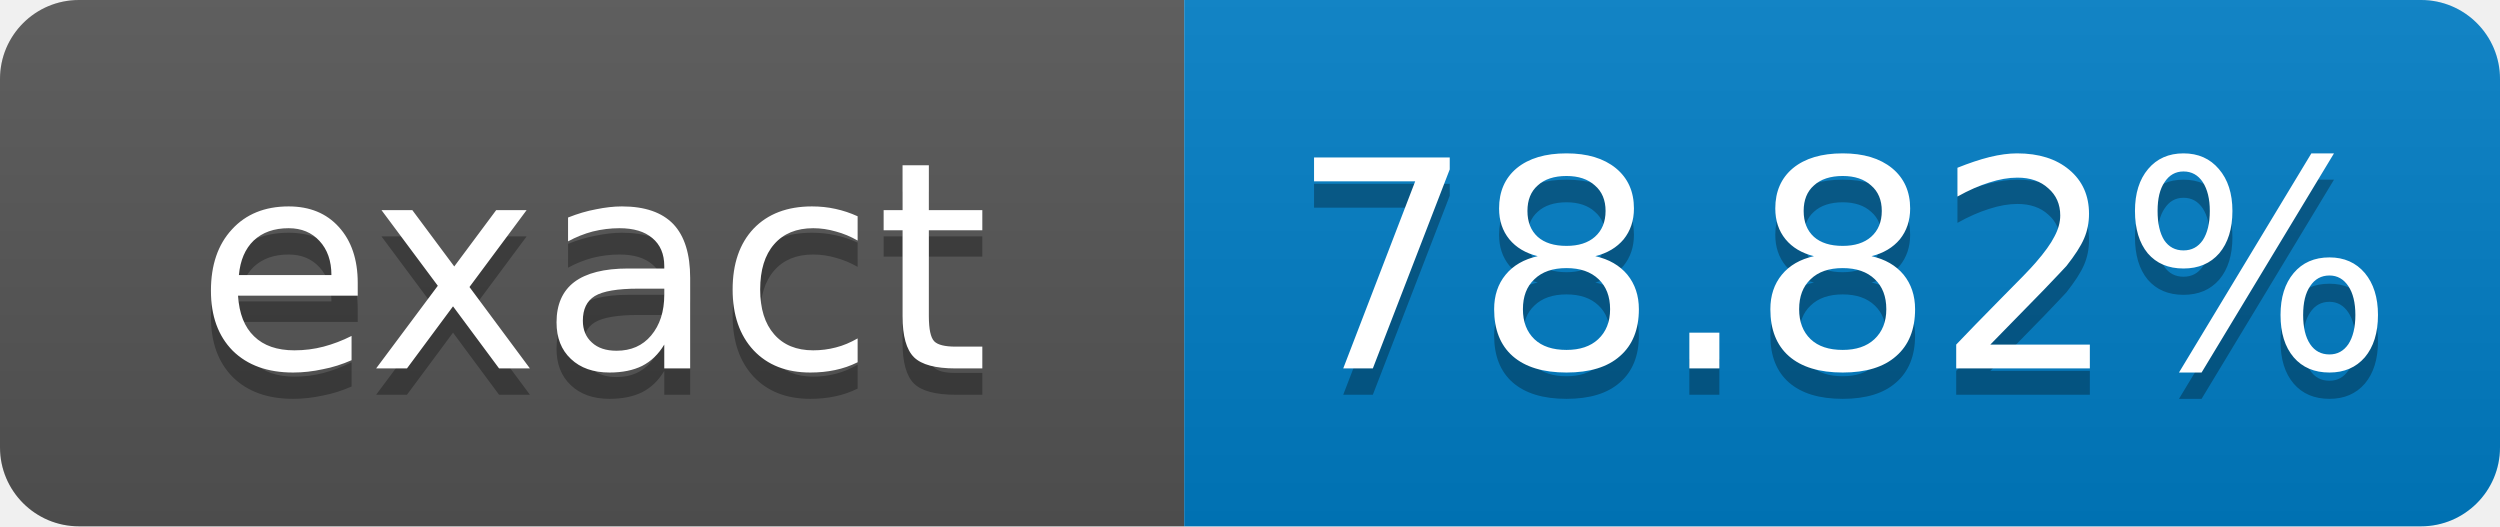
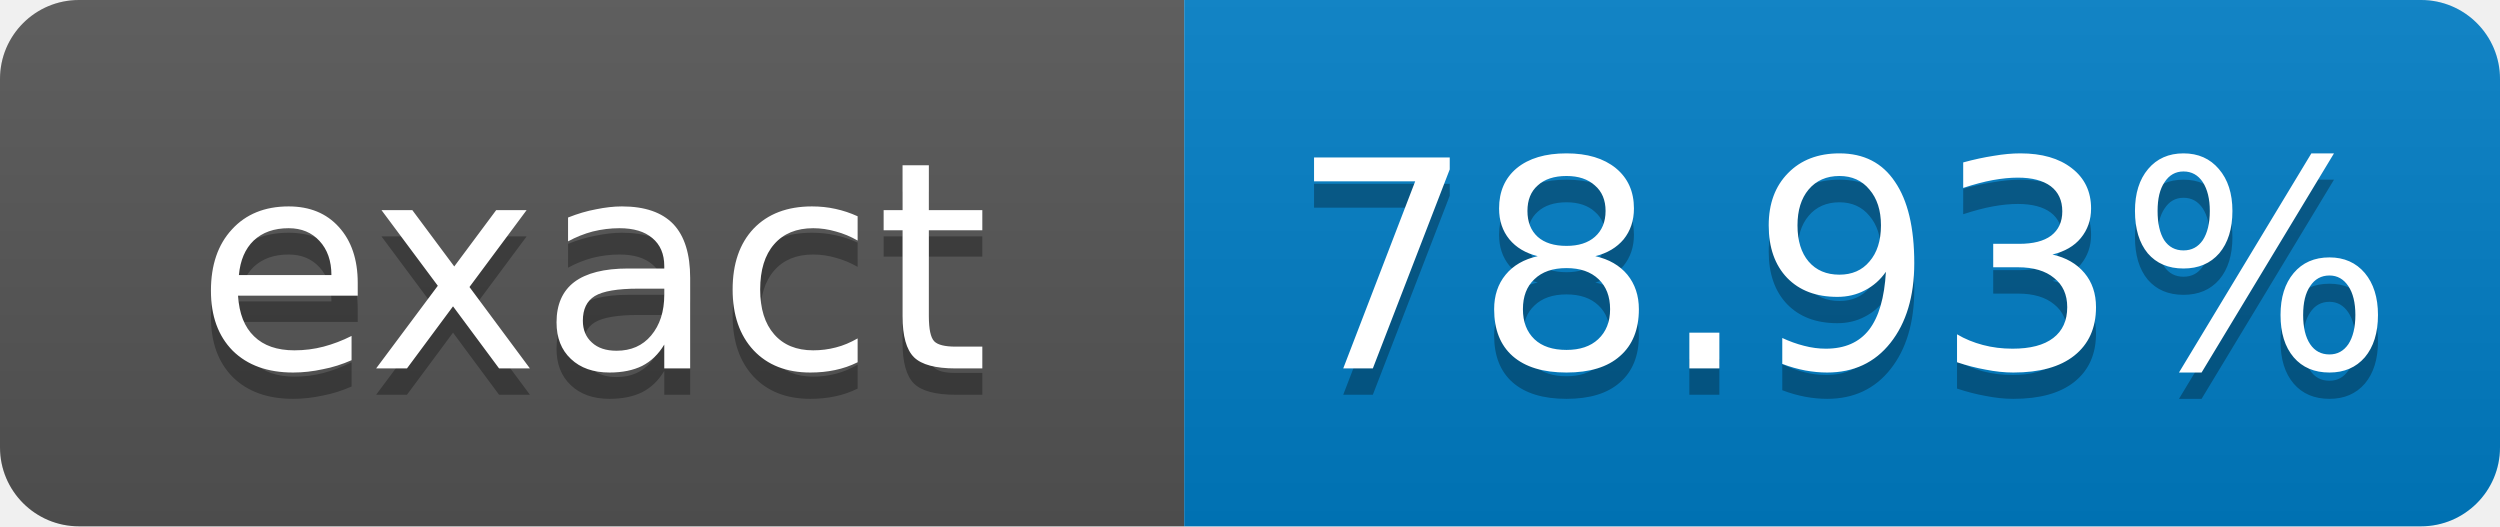
- <svg xmlns="http://www.w3.org/2000/svg" width="95" height="20" role="img" aria-label="exact: 78.82%">
+ <svg xmlns="http://www.w3.org/2000/svg" width="95" height="20" role="img" aria-label="exact: 78.93%">
  <linearGradient id="s" x2="0" y2="100%">
    <stop offset="0" stop-color="#bbb" stop-opacity=".1" />
    <stop offset="1" stop-opacity=".1" />
  </linearGradient>
  <clipPath id="r">
    <rect width="95" height="20" rx="3" fill="#fff" />
  </clipPath>
  <g clip-path="url(#r)">
    <rect width="45" height="20" fill="#555" />
    <rect x="45" width="50" height="20" fill="#007ec6" />
    <rect width="95" height="20" fill="url(#s)" />
  </g>
  <g fill="#fff" text-anchor="middle" font-family="Verdana,Geneva,DejaVu Sans,sans-serif" font-size="11">
    <text x="22.5" y="15" fill="#010101" fill-opacity=".3">exact</text>
    <text x="22.5" y="14">exact</text>
-     <text x="70" y="15" fill="#010101" fill-opacity=".3">78.82%</text>
-     <text x="70" y="14">78.82%</text>
+     <text x="70" y="15" fill="#010101" fill-opacity=".3">78.93%</text>
+     <text x="70" y="14">78.93%</text>
  </g>
</svg>
